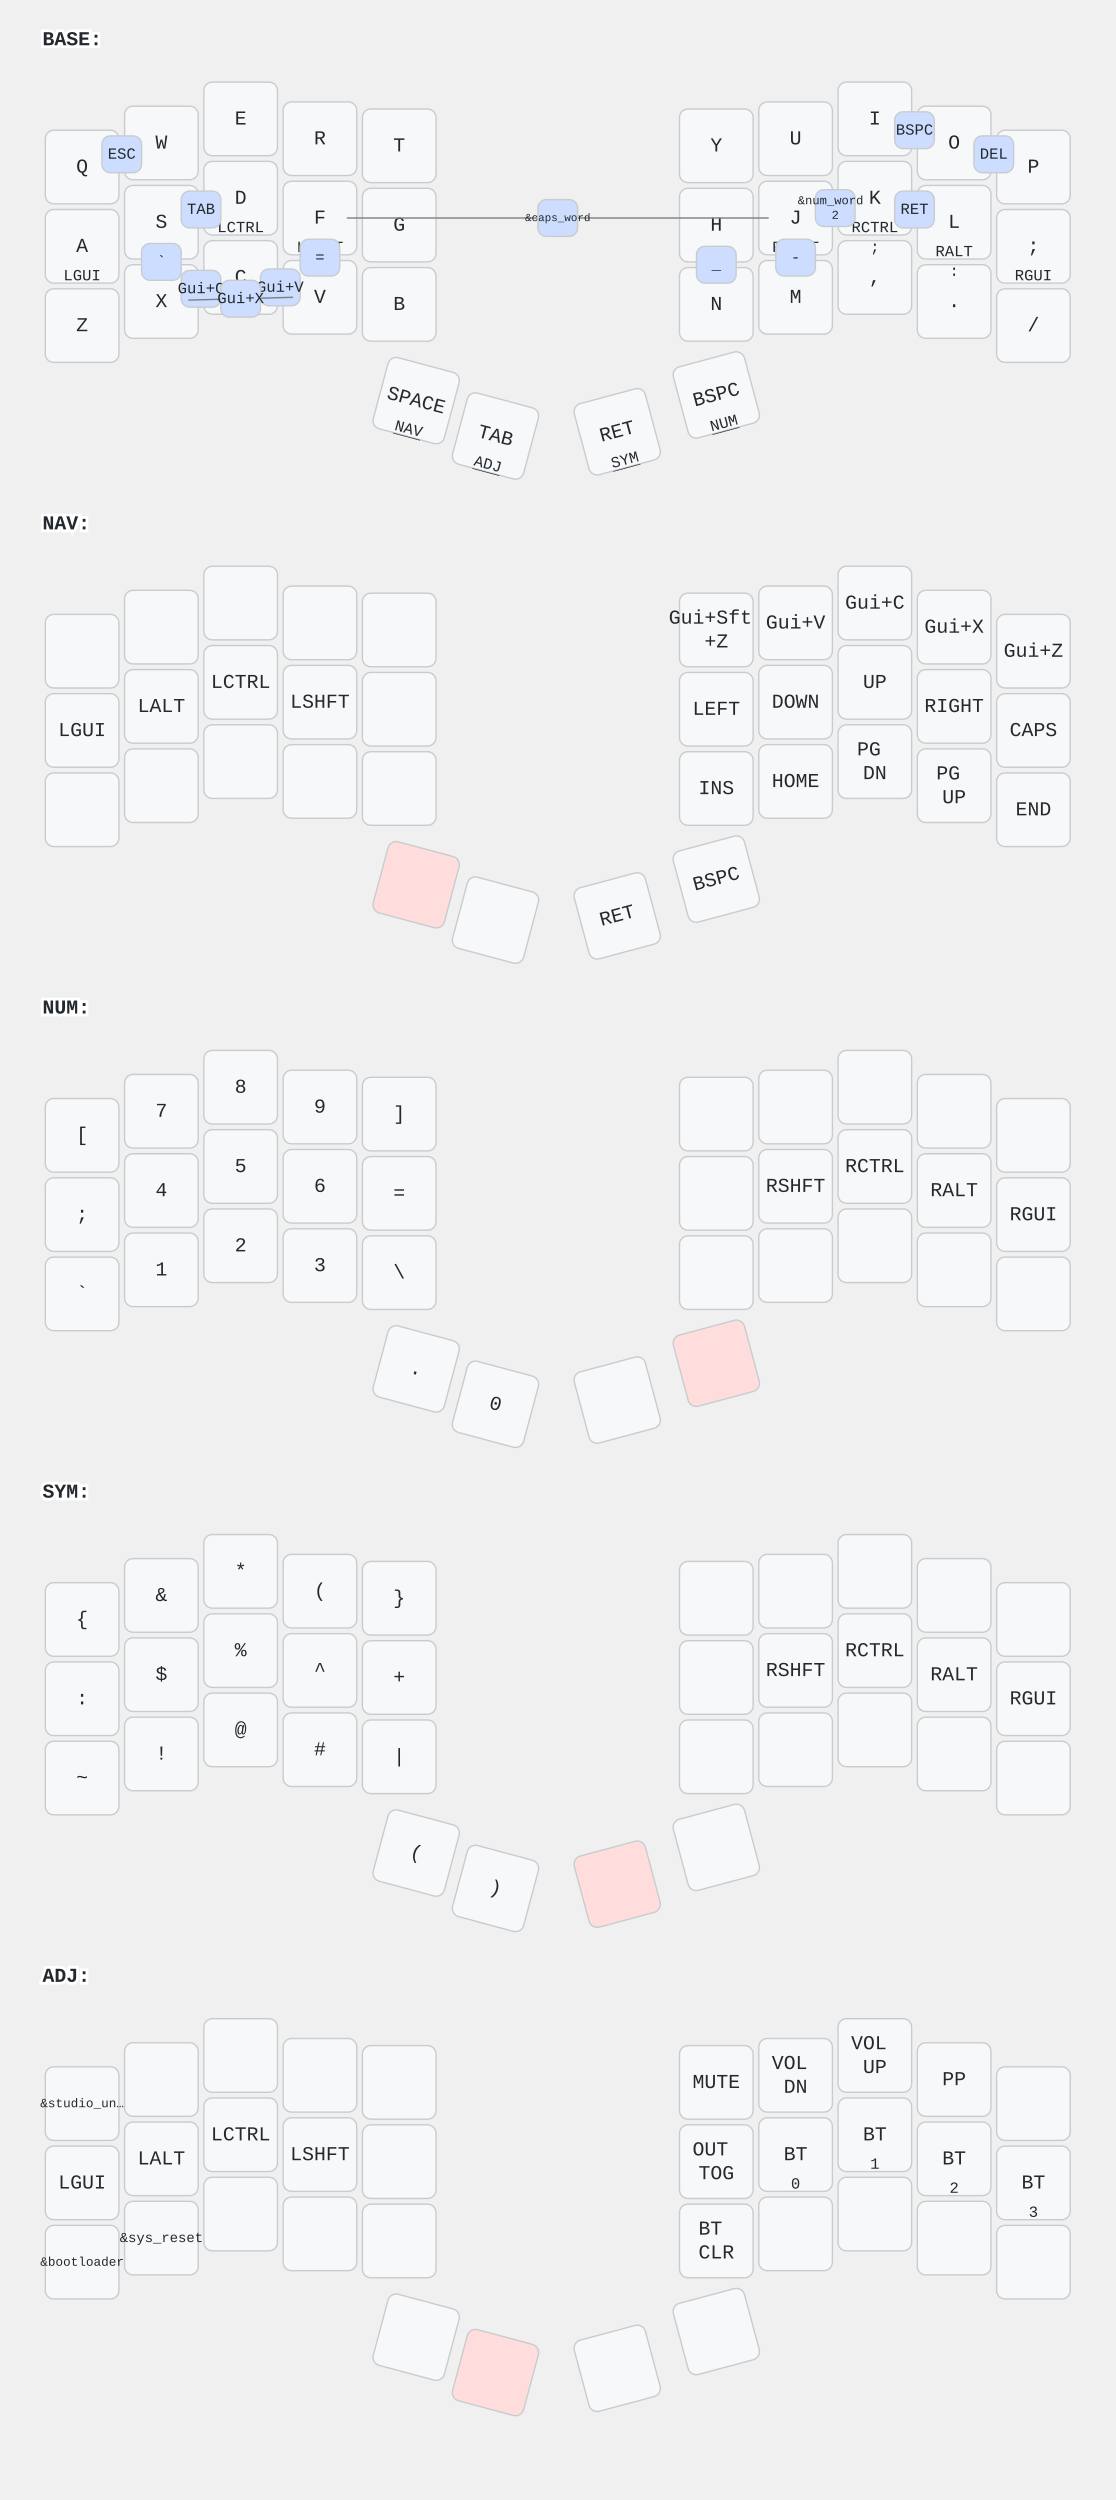
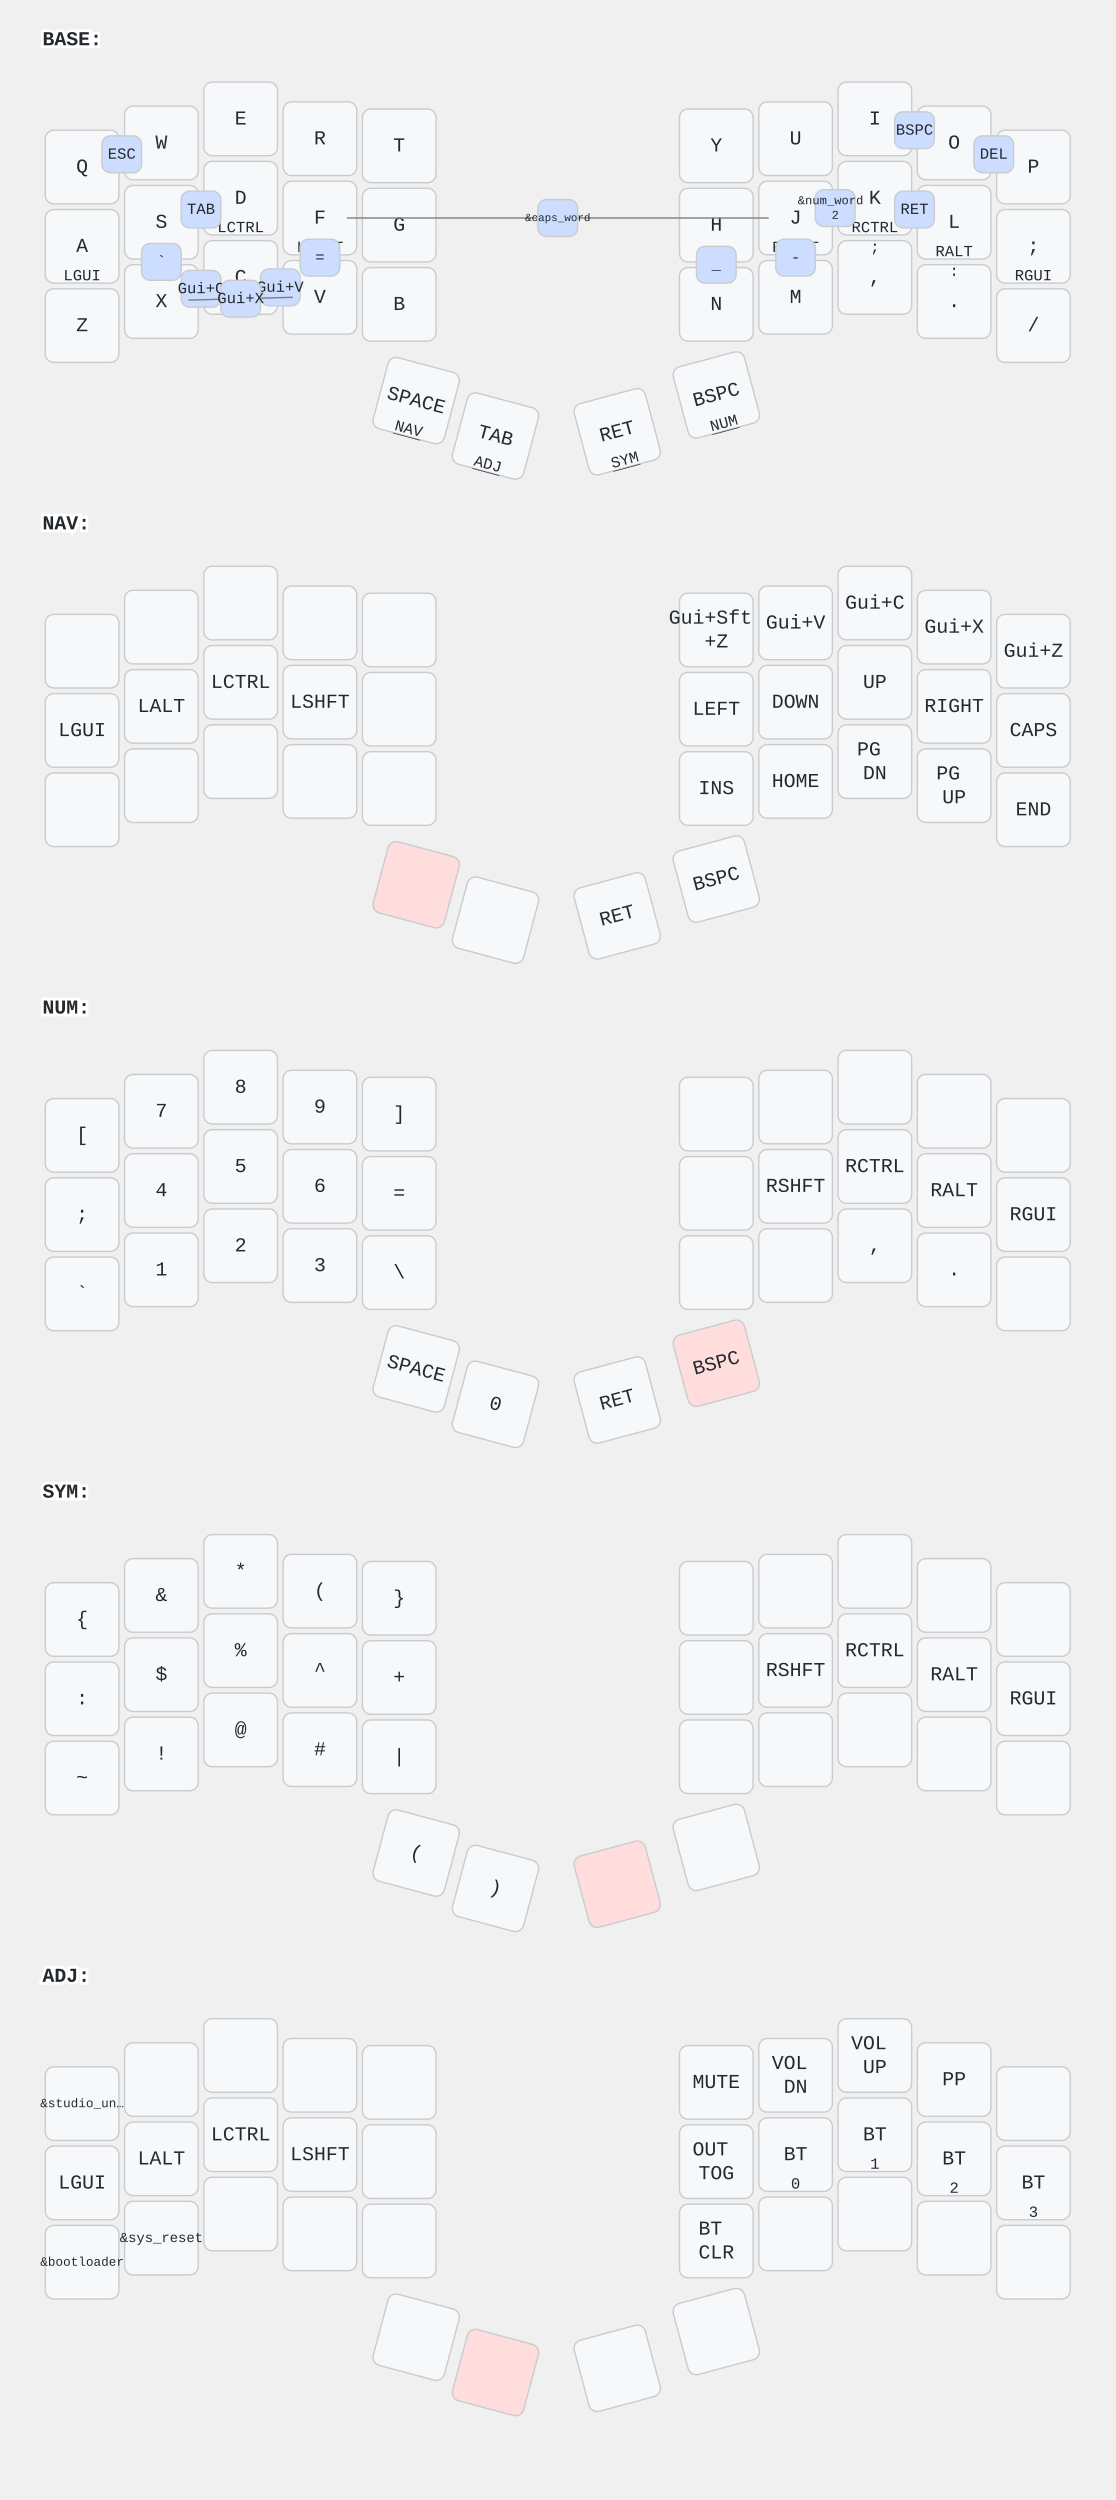
<svg xmlns="http://www.w3.org/2000/svg" width="788" height="1766" viewBox="0 0 788 1766" class="keymap">
  <style>/* inherit to force styles through use tags */
svg path {
    fill: inherit;
}

/* font and background color specifications */
svg.keymap {
    font-family: SFMono-Regular,Consolas,Liberation Mono,Menlo,monospace;
    font-size: 14px;
    font-kerning: normal;
    text-rendering: optimizeLegibility;
    fill: #24292e;
}

/* default key styling */
rect.key {
    fill: #f6f8fa;
}

rect.key, rect.combo {
    stroke: #c9cccf;
    stroke-width: 1;
}

/* default key side styling, only used is draw_key_sides is set */
rect.side {
    filter: brightness(90%);
}

/* color accent for combo boxes */
rect.combo, rect.combo-separate {
    fill: #cdf;
}

/* color accent for held keys */
rect.held, rect.combo.held {
    fill: #fdd;
}

/* color accent for ghost (optional) keys */
rect.ghost, rect.combo.ghost {
    stroke-dasharray: 4, 4;
    stroke-width: 2;
}

text {
    text-anchor: middle;
    dominant-baseline: middle;
}

/* styling for layer labels */
text.label {
    font-weight: bold;
    text-anchor: start;
    stroke: white;
    stroke-width: 4;
    paint-order: stroke;
}

/* styling for optional footer */
text.footer {
    text-anchor: end;
    dominant-baseline: auto;
    stroke: white;
    stroke-width: 4;
    paint-order: stroke;
}

/* styling for combo tap, and key non-tap label text */
text.combo, text.hold, text.shifted, text.left, text.right, text.tl, text.tr, text.bl, text.br {
    font-size: 11px;
}

text.hold, text.bl, text.br {
    text-anchor: middle;
    dominant-baseline: auto;
}

text.shifted, text.tl, text.tr {
    text-anchor: middle;
    dominant-baseline: hanging;
}

text.left, text.tl, text.bl {
    text-anchor: start;
}

text.right, text.tr, text.br {
    text-anchor: end;
}

text.layer-activator {
    text-decoration: underline;
}

/* styling for hold/shifted label text in combo box */
text.combo.hold, text.combo.shifted, text.combo.left, text.combo.right {
    font-size: 8px;
}

/* lighter symbol for transparent keys */
text.trans {
    fill: #7b7e81;
}

/* styling for combo dendrons */
path.combo {
    stroke-width: 1;
    stroke: gray;
    fill: none;
}

/* Start Tabler Icons Cleanup */
/* cannot use height/width with glyphs */
.icon-tabler &gt; path {
    fill: inherit;
    stroke: inherit;
    stroke-width: 2;
}
/* hide tabler's default box */
.icon-tabler &gt; path[stroke="none"][fill="none"] {
    visibility: hidden;
}
/* End Tabler Icons Cleanup */
</style>
  <g transform="translate(30, 0)" class="layer-BASE">
    <text x="0" y="28" class="label" id="BASE">BASE:</text>
    <g transform="translate(0, 56)">
      <g transform="translate(28, 62)" class="key keypos-0">
        <rect rx="6" ry="6" x="-26" y="-26" width="52" height="52" class="key" />
        <text x="0" y="0" class="key tap">Q</text>
      </g>
      <g transform="translate(84, 45)" class="key keypos-1">
        <rect rx="6" ry="6" x="-26" y="-26" width="52" height="52" class="key" />
        <text x="0" y="0" class="key tap">W</text>
      </g>
      <g transform="translate(140, 28)" class="key keypos-2">
        <rect rx="6" ry="6" x="-26" y="-26" width="52" height="52" class="key" />
        <text x="0" y="0" class="key tap">E</text>
      </g>
      <g transform="translate(196, 42)" class="key keypos-3">
        <rect rx="6" ry="6" x="-26" y="-26" width="52" height="52" class="key" />
        <text x="0" y="0" class="key tap">R</text>
      </g>
      <g transform="translate(252, 47)" class="key keypos-4">
        <rect rx="6" ry="6" x="-26" y="-26" width="52" height="52" class="key" />
        <text x="0" y="0" class="key tap">T</text>
      </g>
      <g transform="translate(476, 47)" class="key keypos-5">
        <rect rx="6" ry="6" x="-26" y="-26" width="52" height="52" class="key" />
        <text x="0" y="0" class="key tap">Y</text>
      </g>
      <g transform="translate(532, 42)" class="key keypos-6">
        <rect rx="6" ry="6" x="-26" y="-26" width="52" height="52" class="key" />
        <text x="0" y="0" class="key tap">U</text>
      </g>
      <g transform="translate(588, 28)" class="key keypos-7">
        <rect rx="6" ry="6" x="-26" y="-26" width="52" height="52" class="key" />
        <text x="0" y="0" class="key tap">I</text>
      </g>
      <g transform="translate(644, 45)" class="key keypos-8">
        <rect rx="6" ry="6" x="-26" y="-26" width="52" height="52" class="key" />
        <text x="0" y="0" class="key tap">O</text>
      </g>
      <g transform="translate(700, 62)" class="key keypos-9">
        <rect rx="6" ry="6" x="-26" y="-26" width="52" height="52" class="key" />
        <text x="0" y="0" class="key tap">P</text>
      </g>
      <g transform="translate(28, 118)" class="key keypos-10">
        <rect rx="6" ry="6" x="-26" y="-26" width="52" height="52" class="key" />
        <text x="0" y="0" class="key tap">A</text>
        <text x="0" y="24" class="key hold">LGUI</text>
      </g>
      <g transform="translate(84, 101)" class="key keypos-11">
        <rect rx="6" ry="6" x="-26" y="-26" width="52" height="52" class="key" />
        <text x="0" y="0" class="key tap">S</text>
        <text x="0" y="24" class="key hold">LALT</text>
      </g>
      <g transform="translate(140, 84)" class="key keypos-12">
        <rect rx="6" ry="6" x="-26" y="-26" width="52" height="52" class="key" />
        <text x="0" y="0" class="key tap">D</text>
        <text x="0" y="24" class="key hold">LCTRL</text>
      </g>
      <g transform="translate(196, 98)" class="key keypos-13">
        <rect rx="6" ry="6" x="-26" y="-26" width="52" height="52" class="key" />
        <text x="0" y="0" class="key tap">F</text>
        <text x="0" y="24" class="key hold">LSHFT</text>
      </g>
      <g transform="translate(252, 103)" class="key keypos-14">
        <rect rx="6" ry="6" x="-26" y="-26" width="52" height="52" class="key" />
        <text x="0" y="0" class="key tap">G</text>
      </g>
      <g transform="translate(476, 103)" class="key keypos-15">
        <rect rx="6" ry="6" x="-26" y="-26" width="52" height="52" class="key" />
        <text x="0" y="0" class="key tap">H</text>
      </g>
      <g transform="translate(532, 98)" class="key keypos-16">
        <rect rx="6" ry="6" x="-26" y="-26" width="52" height="52" class="key" />
        <text x="0" y="0" class="key tap">J</text>
        <text x="0" y="24" class="key hold">RSHFT</text>
      </g>
      <g transform="translate(588, 84)" class="key keypos-17">
        <rect rx="6" ry="6" x="-26" y="-26" width="52" height="52" class="key" />
        <text x="0" y="0" class="key tap">K</text>
        <text x="0" y="24" class="key hold">RCTRL</text>
      </g>
      <g transform="translate(644, 101)" class="key keypos-18">
        <rect rx="6" ry="6" x="-26" y="-26" width="52" height="52" class="key" />
        <text x="0" y="0" class="key tap">L</text>
        <text x="0" y="24" class="key hold">RALT</text>
      </g>
      <g transform="translate(700, 118)" class="key keypos-19">
        <rect rx="6" ry="6" x="-26" y="-26" width="52" height="52" class="key" />
        <text x="0" y="0" class="key tap">;</text>
        <text x="0" y="24" class="key hold">RGUI</text>
      </g>
      <g transform="translate(28, 174)" class="key keypos-20">
        <rect rx="6" ry="6" x="-26" y="-26" width="52" height="52" class="key" />
        <text x="0" y="0" class="key tap">Z</text>
      </g>
      <g transform="translate(84, 157)" class="key keypos-21">
        <rect rx="6" ry="6" x="-26" y="-26" width="52" height="52" class="key" />
        <text x="0" y="0" class="key tap">X</text>
      </g>
      <g transform="translate(140, 140)" class="key keypos-22">
        <rect rx="6" ry="6" x="-26" y="-26" width="52" height="52" class="key" />
        <text x="0" y="0" class="key tap">C</text>
      </g>
      <g transform="translate(196, 154)" class="key keypos-23">
        <rect rx="6" ry="6" x="-26" y="-26" width="52" height="52" class="key" />
        <text x="0" y="0" class="key tap">V</text>
      </g>
      <g transform="translate(252, 159)" class="key keypos-24">
        <rect rx="6" ry="6" x="-26" y="-26" width="52" height="52" class="key" />
        <text x="0" y="0" class="key tap">B</text>
      </g>
      <g transform="translate(476, 159)" class="key keypos-25">
        <rect rx="6" ry="6" x="-26" y="-26" width="52" height="52" class="key" />
        <text x="0" y="0" class="key tap">N</text>
      </g>
      <g transform="translate(532, 154)" class="key keypos-26">
        <rect rx="6" ry="6" x="-26" y="-26" width="52" height="52" class="key" />
        <text x="0" y="0" class="key tap">M</text>
      </g>
      <g transform="translate(588, 140)" class="key keypos-27">
        <rect rx="6" ry="6" x="-26" y="-26" width="52" height="52" class="key" />
        <text x="0" y="0" class="key tap">,</text>
        <text x="0" y="-24" class="key shifted">;</text>
      </g>
      <g transform="translate(644, 157)" class="key keypos-28">
        <rect rx="6" ry="6" x="-26" y="-26" width="52" height="52" class="key" />
        <text x="0" y="0" class="key tap">.</text>
        <text x="0" y="-24" class="key shifted">:</text>
      </g>
      <g transform="translate(700, 174)" class="key keypos-29">
        <rect rx="6" ry="6" x="-26" y="-26" width="52" height="52" class="key" />
        <text x="0" y="0" class="key tap">/</text>
      </g>
      <g transform="translate(264, 227) rotate(15.0)" class="key keypos-30">
        <rect rx="6" ry="6" x="-26" y="-26" width="52" height="52" class="key" />
        <text x="0" y="0" class="key tap">SPACE</text>
        <a href="#NAV">
          <text x="0" y="24" class="key hold layer-activator">NAV</text>
        </a>
      </g>
      <g transform="translate(320, 252) rotate(15.0)" class="key keypos-31">
        <rect rx="6" ry="6" x="-26" y="-26" width="52" height="52" class="key" />
        <text x="0" y="0" class="key tap">TAB</text>
        <a href="#ADJ">
          <text x="0" y="24" class="key hold layer-activator">ADJ</text>
        </a>
      </g>
      <g transform="translate(406, 249) rotate(-15.0)" class="key keypos-32">
        <rect rx="6" ry="6" x="-26" y="-26" width="52" height="52" class="key" />
        <text x="0" y="0" class="key tap">RET</text>
        <a href="#SYM">
          <text x="0" y="24" class="key hold layer-activator">SYM</text>
        </a>
      </g>
      <g transform="translate(476, 223) rotate(-15.0)" class="key keypos-33">
        <rect rx="6" ry="6" x="-26" y="-26" width="52" height="52" class="key" />
        <text x="0" y="0" class="key tap">BSPC</text>
        <a href="#NUM">
          <text x="0" y="24" class="key hold layer-activator">NUM</text>
        </a>
      </g>
      <g class="combo combopos-0">
        <rect rx="6" ry="6" x="42" y="40" width="28" height="26" class="combo" />
        <text x="56" y="53" class="combo tap">ESC</text>
      </g>
      <g class="combo combopos-1">
        <path d="M364,98 l-149,0" class="combo" />
        <path d="M364,98 l149,0" class="combo" />
        <rect rx="6" ry="6" x="350" y="85" width="28" height="26" class="combo" />
        <text x="364" y="98" class="combo tap">
          <tspan style="font-size: 70%">&amp;caps_word</tspan>
        </text>
      </g>
      <g class="combo combopos-2">
        <rect rx="6" ry="6" x="602" y="23" width="28" height="26" class="combo" />
        <text x="616" y="36" class="combo tap">BSPC</text>
      </g>
      <g class="combo combopos-3">
        <rect rx="6" ry="6" x="658" y="40" width="28" height="26" class="combo" />
        <text x="672" y="53" class="combo tap">DEL</text>
      </g>
      <g class="combo combopos-4">
        <rect rx="6" ry="6" x="98" y="79" width="28" height="26" class="combo" />
        <text x="112" y="92" class="combo tap">TAB</text>
      </g>
      <g class="combo combopos-5">
        <rect rx="6" ry="6" x="602" y="79" width="28" height="26" class="combo" />
        <text x="616" y="92" class="combo tap">RET</text>
      </g>
      <g class="combo combopos-6">
        <rect rx="6" ry="6" x="546" y="78" width="28" height="26" class="combo" />
        <text x="560" y="91" class="combo tap">
          <tspan x="560" dy="-0.6em" style="font-size: 78%">&amp;num_word</tspan>
          <tspan x="560" dy="1.2em" style="font-size: 78%">2</tspan>
        </text>
      </g>
      <g class="combo combopos-7">
        <rect rx="6" ry="6" x="98" y="135" width="28" height="26" class="combo" />
        <text x="112" y="148" class="combo tap">Gui+C</text>
      </g>
      <g class="combo combopos-8">
        <rect rx="6" ry="6" x="154" y="134" width="28" height="26" class="combo" />
        <text x="168" y="147" class="combo tap">Gui+V</text>
      </g>
      <g class="combo combopos-9">
        <path d="M140,155 l-37,1" class="combo" />
        <path d="M140,155 l37,-1" class="combo" />
        <rect rx="6" ry="6" x="126" y="142" width="28" height="26" class="combo" />
        <text x="140" y="155" class="combo tap">Gui+X</text>
      </g>
      <g class="combo combopos-10">
        <rect rx="6" ry="6" x="518" y="113" width="28" height="26" class="combo" />
        <text x="532" y="126" class="combo tap">-</text>
      </g>
      <g class="combo combopos-11">
        <rect rx="6" ry="6" x="462" y="118" width="28" height="26" class="combo" />
        <text x="476" y="131" class="combo tap">_</text>
      </g>
      <g class="combo combopos-12">
        <rect rx="6" ry="6" x="182" y="113" width="28" height="26" class="combo" />
        <text x="196" y="126" class="combo tap">=</text>
      </g>
      <g class="combo combopos-13">
        <rect rx="6" ry="6" x="70" y="116" width="28" height="26" class="combo" />
        <text x="84" y="129" class="combo tap">`</text>
      </g>
    </g>
  </g>
  <g transform="translate(30, 342)" class="layer-NAV">
    <text x="0" y="28" class="label" id="NAV">NAV:</text>
    <g transform="translate(0, 56)">
      <g transform="translate(28, 62)" class="key keypos-0">
        <rect rx="6" ry="6" x="-26" y="-26" width="52" height="52" class="key" />
      </g>
      <g transform="translate(84, 45)" class="key keypos-1">
        <rect rx="6" ry="6" x="-26" y="-26" width="52" height="52" class="key" />
      </g>
      <g transform="translate(140, 28)" class="key keypos-2">
        <rect rx="6" ry="6" x="-26" y="-26" width="52" height="52" class="key" />
      </g>
      <g transform="translate(196, 42)" class="key keypos-3">
        <rect rx="6" ry="6" x="-26" y="-26" width="52" height="52" class="key" />
      </g>
      <g transform="translate(252, 47)" class="key keypos-4">
        <rect rx="6" ry="6" x="-26" y="-26" width="52" height="52" class="key" />
      </g>
      <g transform="translate(476, 47)" class="key keypos-5">
        <rect rx="6" ry="6" x="-26" y="-26" width="52" height="52" class="key" />
        <text x="0" y="0" class="key tap">
          <tspan x="0" dy="-0.6em">Gui+Sft</tspan>
          <tspan x="0" dy="1.2em">+Z</tspan>
        </text>
      </g>
      <g transform="translate(532, 42)" class="key keypos-6">
        <rect rx="6" ry="6" x="-26" y="-26" width="52" height="52" class="key" />
        <text x="0" y="0" class="key tap">Gui+V</text>
      </g>
      <g transform="translate(588, 28)" class="key keypos-7">
        <rect rx="6" ry="6" x="-26" y="-26" width="52" height="52" class="key" />
        <text x="0" y="0" class="key tap">Gui+C</text>
      </g>
      <g transform="translate(644, 45)" class="key keypos-8">
        <rect rx="6" ry="6" x="-26" y="-26" width="52" height="52" class="key" />
        <text x="0" y="0" class="key tap">Gui+X</text>
      </g>
      <g transform="translate(700, 62)" class="key keypos-9">
        <rect rx="6" ry="6" x="-26" y="-26" width="52" height="52" class="key" />
        <text x="0" y="0" class="key tap">Gui+Z</text>
      </g>
      <g transform="translate(28, 118)" class="key keypos-10">
        <rect rx="6" ry="6" x="-26" y="-26" width="52" height="52" class="key" />
        <text x="0" y="0" class="key tap">LGUI</text>
      </g>
      <g transform="translate(84, 101)" class="key keypos-11">
        <rect rx="6" ry="6" x="-26" y="-26" width="52" height="52" class="key" />
        <text x="0" y="0" class="key tap">LALT</text>
      </g>
      <g transform="translate(140, 84)" class="key keypos-12">
        <rect rx="6" ry="6" x="-26" y="-26" width="52" height="52" class="key" />
        <text x="0" y="0" class="key tap">LCTRL</text>
      </g>
      <g transform="translate(196, 98)" class="key keypos-13">
        <rect rx="6" ry="6" x="-26" y="-26" width="52" height="52" class="key" />
        <text x="0" y="0" class="key tap">LSHFT</text>
      </g>
      <g transform="translate(252, 103)" class="key keypos-14">
        <rect rx="6" ry="6" x="-26" y="-26" width="52" height="52" class="key" />
      </g>
      <g transform="translate(476, 103)" class="key keypos-15">
        <rect rx="6" ry="6" x="-26" y="-26" width="52" height="52" class="key" />
        <text x="0" y="0" class="key tap">LEFT</text>
      </g>
      <g transform="translate(532, 98)" class="key keypos-16">
        <rect rx="6" ry="6" x="-26" y="-26" width="52" height="52" class="key" />
        <text x="0" y="0" class="key tap">DOWN</text>
      </g>
      <g transform="translate(588, 84)" class="key keypos-17">
        <rect rx="6" ry="6" x="-26" y="-26" width="52" height="52" class="key" />
        <text x="0" y="0" class="key tap">UP</text>
      </g>
      <g transform="translate(644, 101)" class="key keypos-18">
        <rect rx="6" ry="6" x="-26" y="-26" width="52" height="52" class="key" />
        <text x="0" y="0" class="key tap">RIGHT</text>
      </g>
      <g transform="translate(700, 118)" class="key keypos-19">
        <rect rx="6" ry="6" x="-26" y="-26" width="52" height="52" class="key" />
        <text x="0" y="0" class="key tap">CAPS</text>
      </g>
      <g transform="translate(28, 174)" class="key keypos-20">
        <rect rx="6" ry="6" x="-26" y="-26" width="52" height="52" class="key" />
      </g>
      <g transform="translate(84, 157)" class="key keypos-21">
        <rect rx="6" ry="6" x="-26" y="-26" width="52" height="52" class="key" />
      </g>
      <g transform="translate(140, 140)" class="key keypos-22">
        <rect rx="6" ry="6" x="-26" y="-26" width="52" height="52" class="key" />
      </g>
      <g transform="translate(196, 154)" class="key keypos-23">
        <rect rx="6" ry="6" x="-26" y="-26" width="52" height="52" class="key" />
      </g>
      <g transform="translate(252, 159)" class="key keypos-24">
        <rect rx="6" ry="6" x="-26" y="-26" width="52" height="52" class="key" />
      </g>
      <g transform="translate(476, 159)" class="key keypos-25">
        <rect rx="6" ry="6" x="-26" y="-26" width="52" height="52" class="key" />
        <text x="0" y="0" class="key tap">INS</text>
      </g>
      <g transform="translate(532, 154)" class="key keypos-26">
        <rect rx="6" ry="6" x="-26" y="-26" width="52" height="52" class="key" />
        <text x="0" y="0" class="key tap">HOME</text>
      </g>
      <g transform="translate(588, 140)" class="key keypos-27">
        <rect rx="6" ry="6" x="-26" y="-26" width="52" height="52" class="key" />
        <text x="0" y="0" class="key tap">
          <tspan x="0" dy="-0.6em">PG</tspan>
          <tspan x="0" dy="1.2em">DN</tspan>
        </text>
      </g>
      <g transform="translate(644, 157)" class="key keypos-28">
        <rect rx="6" ry="6" x="-26" y="-26" width="52" height="52" class="key" />
        <text x="0" y="0" class="key tap">
          <tspan x="0" dy="-0.6em">PG</tspan>
          <tspan x="0" dy="1.2em">UP</tspan>
        </text>
      </g>
      <g transform="translate(700, 174)" class="key keypos-29">
        <rect rx="6" ry="6" x="-26" y="-26" width="52" height="52" class="key" />
        <text x="0" y="0" class="key tap">END</text>
      </g>
      <g transform="translate(264, 227) rotate(15.0)" class="key held keypos-30">
        <rect rx="6" ry="6" x="-26" y="-26" width="52" height="52" class="key held" />
      </g>
      <g transform="translate(320, 252) rotate(15.0)" class="key keypos-31">
        <rect rx="6" ry="6" x="-26" y="-26" width="52" height="52" class="key" />
      </g>
      <g transform="translate(406, 249) rotate(-15.0)" class="key keypos-32">
        <rect rx="6" ry="6" x="-26" y="-26" width="52" height="52" class="key" />
        <text x="0" y="0" class="key tap">RET</text>
      </g>
      <g transform="translate(476, 223) rotate(-15.0)" class="key keypos-33">
        <rect rx="6" ry="6" x="-26" y="-26" width="52" height="52" class="key" />
        <text x="0" y="0" class="key tap">BSPC</text>
      </g>
    </g>
  </g>
  <g transform="translate(30, 684)" class="layer-NUM">
    <text x="0" y="28" class="label" id="NUM">NUM:</text>
    <g transform="translate(0, 56)">
      <g transform="translate(28, 62)" class="key keypos-0">
        <rect rx="6" ry="6" x="-26" y="-26" width="52" height="52" class="key" />
        <text x="0" y="0" class="key tap">[</text>
      </g>
      <g transform="translate(84, 45)" class="key keypos-1">
        <rect rx="6" ry="6" x="-26" y="-26" width="52" height="52" class="key" />
        <text x="0" y="0" class="key tap">7</text>
      </g>
      <g transform="translate(140, 28)" class="key keypos-2">
        <rect rx="6" ry="6" x="-26" y="-26" width="52" height="52" class="key" />
        <text x="0" y="0" class="key tap">8</text>
      </g>
      <g transform="translate(196, 42)" class="key keypos-3">
        <rect rx="6" ry="6" x="-26" y="-26" width="52" height="52" class="key" />
        <text x="0" y="0" class="key tap">9</text>
      </g>
      <g transform="translate(252, 47)" class="key keypos-4">
        <rect rx="6" ry="6" x="-26" y="-26" width="52" height="52" class="key" />
        <text x="0" y="0" class="key tap">]</text>
      </g>
      <g transform="translate(476, 47)" class="key keypos-5">
        <rect rx="6" ry="6" x="-26" y="-26" width="52" height="52" class="key" />
      </g>
      <g transform="translate(532, 42)" class="key keypos-6">
        <rect rx="6" ry="6" x="-26" y="-26" width="52" height="52" class="key" />
      </g>
      <g transform="translate(588, 28)" class="key keypos-7">
        <rect rx="6" ry="6" x="-26" y="-26" width="52" height="52" class="key" />
      </g>
      <g transform="translate(644, 45)" class="key keypos-8">
        <rect rx="6" ry="6" x="-26" y="-26" width="52" height="52" class="key" />
      </g>
      <g transform="translate(700, 62)" class="key keypos-9">
        <rect rx="6" ry="6" x="-26" y="-26" width="52" height="52" class="key" />
      </g>
      <g transform="translate(28, 118)" class="key keypos-10">
        <rect rx="6" ry="6" x="-26" y="-26" width="52" height="52" class="key" />
        <text x="0" y="0" class="key tap">;</text>
      </g>
      <g transform="translate(84, 101)" class="key keypos-11">
        <rect rx="6" ry="6" x="-26" y="-26" width="52" height="52" class="key" />
        <text x="0" y="0" class="key tap">4</text>
      </g>
      <g transform="translate(140, 84)" class="key keypos-12">
        <rect rx="6" ry="6" x="-26" y="-26" width="52" height="52" class="key" />
        <text x="0" y="0" class="key tap">5</text>
      </g>
      <g transform="translate(196, 98)" class="key keypos-13">
        <rect rx="6" ry="6" x="-26" y="-26" width="52" height="52" class="key" />
        <text x="0" y="0" class="key tap">6</text>
      </g>
      <g transform="translate(252, 103)" class="key keypos-14">
        <rect rx="6" ry="6" x="-26" y="-26" width="52" height="52" class="key" />
        <text x="0" y="0" class="key tap">=</text>
      </g>
      <g transform="translate(476, 103)" class="key keypos-15">
        <rect rx="6" ry="6" x="-26" y="-26" width="52" height="52" class="key" />
      </g>
      <g transform="translate(532, 98)" class="key keypos-16">
        <rect rx="6" ry="6" x="-26" y="-26" width="52" height="52" class="key" />
        <text x="0" y="0" class="key tap">RSHFT</text>
      </g>
      <g transform="translate(588, 84)" class="key keypos-17">
        <rect rx="6" ry="6" x="-26" y="-26" width="52" height="52" class="key" />
        <text x="0" y="0" class="key tap">RCTRL</text>
      </g>
      <g transform="translate(644, 101)" class="key keypos-18">
        <rect rx="6" ry="6" x="-26" y="-26" width="52" height="52" class="key" />
        <text x="0" y="0" class="key tap">RALT</text>
      </g>
      <g transform="translate(700, 118)" class="key keypos-19">
        <rect rx="6" ry="6" x="-26" y="-26" width="52" height="52" class="key" />
        <text x="0" y="0" class="key tap">RGUI</text>
      </g>
      <g transform="translate(28, 174)" class="key keypos-20">
        <rect rx="6" ry="6" x="-26" y="-26" width="52" height="52" class="key" />
        <text x="0" y="0" class="key tap">`</text>
      </g>
      <g transform="translate(84, 157)" class="key keypos-21">
        <rect rx="6" ry="6" x="-26" y="-26" width="52" height="52" class="key" />
        <text x="0" y="0" class="key tap">1</text>
      </g>
      <g transform="translate(140, 140)" class="key keypos-22">
        <rect rx="6" ry="6" x="-26" y="-26" width="52" height="52" class="key" />
        <text x="0" y="0" class="key tap">2</text>
      </g>
      <g transform="translate(196, 154)" class="key keypos-23">
        <rect rx="6" ry="6" x="-26" y="-26" width="52" height="52" class="key" />
        <text x="0" y="0" class="key tap">3</text>
      </g>
      <g transform="translate(252, 159)" class="key keypos-24">
        <rect rx="6" ry="6" x="-26" y="-26" width="52" height="52" class="key" />
        <text x="0" y="0" class="key tap">\</text>
      </g>
      <g transform="translate(476, 159)" class="key keypos-25">
        <rect rx="6" ry="6" x="-26" y="-26" width="52" height="52" class="key" />
      </g>
      <g transform="translate(532, 154)" class="key keypos-26">
        <rect rx="6" ry="6" x="-26" y="-26" width="52" height="52" class="key" />
      </g>
      <g transform="translate(588, 140)" class="key keypos-27">
        <rect rx="6" ry="6" x="-26" y="-26" width="52" height="52" class="key" />
+         <text x="0" y="0" class="key tap">,</text>
      </g>
      <g transform="translate(644, 157)" class="key keypos-28">
        <rect rx="6" ry="6" x="-26" y="-26" width="52" height="52" class="key" />
+         <text x="0" y="0" class="key tap">.</text>
      </g>
      <g transform="translate(700, 174)" class="key keypos-29">
        <rect rx="6" ry="6" x="-26" y="-26" width="52" height="52" class="key" />
      </g>
      <g transform="translate(264, 227) rotate(15.0)" class="key keypos-30">
        <rect rx="6" ry="6" x="-26" y="-26" width="52" height="52" class="key" />
-         <text x="0" y="0" class="key tap">.</text>
+         <text x="0" y="0" class="key tap">SPACE</text>
      </g>
      <g transform="translate(320, 252) rotate(15.0)" class="key keypos-31">
        <rect rx="6" ry="6" x="-26" y="-26" width="52" height="52" class="key" />
        <text x="0" y="0" class="key tap">0</text>
      </g>
      <g transform="translate(406, 249) rotate(-15.0)" class="key keypos-32">
        <rect rx="6" ry="6" x="-26" y="-26" width="52" height="52" class="key" />
+         <text x="0" y="0" class="key tap">RET</text>
      </g>
      <g transform="translate(476, 223) rotate(-15.0)" class="key held keypos-33">
        <rect rx="6" ry="6" x="-26" y="-26" width="52" height="52" class="key held" />
+         <text x="0" y="0" class="key held tap">BSPC</text>
      </g>
    </g>
  </g>
  <g transform="translate(30, 1026)" class="layer-SYM">
    <text x="0" y="28" class="label" id="SYM">SYM:</text>
    <g transform="translate(0, 56)">
      <g transform="translate(28, 62)" class="key keypos-0">
        <rect rx="6" ry="6" x="-26" y="-26" width="52" height="52" class="key" />
        <text x="0" y="0" class="key tap">{</text>
      </g>
      <g transform="translate(84, 45)" class="key keypos-1">
        <rect rx="6" ry="6" x="-26" y="-26" width="52" height="52" class="key" />
        <text x="0" y="0" class="key tap">&amp;</text>
      </g>
      <g transform="translate(140, 28)" class="key keypos-2">
        <rect rx="6" ry="6" x="-26" y="-26" width="52" height="52" class="key" />
        <text x="0" y="0" class="key tap">*</text>
      </g>
      <g transform="translate(196, 42)" class="key keypos-3">
        <rect rx="6" ry="6" x="-26" y="-26" width="52" height="52" class="key" />
        <text x="0" y="0" class="key tap">(</text>
      </g>
      <g transform="translate(252, 47)" class="key keypos-4">
        <rect rx="6" ry="6" x="-26" y="-26" width="52" height="52" class="key" />
        <text x="0" y="0" class="key tap">}</text>
      </g>
      <g transform="translate(476, 47)" class="key keypos-5">
        <rect rx="6" ry="6" x="-26" y="-26" width="52" height="52" class="key" />
      </g>
      <g transform="translate(532, 42)" class="key keypos-6">
        <rect rx="6" ry="6" x="-26" y="-26" width="52" height="52" class="key" />
      </g>
      <g transform="translate(588, 28)" class="key keypos-7">
        <rect rx="6" ry="6" x="-26" y="-26" width="52" height="52" class="key" />
      </g>
      <g transform="translate(644, 45)" class="key keypos-8">
        <rect rx="6" ry="6" x="-26" y="-26" width="52" height="52" class="key" />
      </g>
      <g transform="translate(700, 62)" class="key keypos-9">
        <rect rx="6" ry="6" x="-26" y="-26" width="52" height="52" class="key" />
      </g>
      <g transform="translate(28, 118)" class="key keypos-10">
        <rect rx="6" ry="6" x="-26" y="-26" width="52" height="52" class="key" />
        <text x="0" y="0" class="key tap">:</text>
      </g>
      <g transform="translate(84, 101)" class="key keypos-11">
        <rect rx="6" ry="6" x="-26" y="-26" width="52" height="52" class="key" />
        <text x="0" y="0" class="key tap">$</text>
      </g>
      <g transform="translate(140, 84)" class="key keypos-12">
        <rect rx="6" ry="6" x="-26" y="-26" width="52" height="52" class="key" />
        <text x="0" y="0" class="key tap">%</text>
      </g>
      <g transform="translate(196, 98)" class="key keypos-13">
        <rect rx="6" ry="6" x="-26" y="-26" width="52" height="52" class="key" />
        <text x="0" y="0" class="key tap">^</text>
      </g>
      <g transform="translate(252, 103)" class="key keypos-14">
        <rect rx="6" ry="6" x="-26" y="-26" width="52" height="52" class="key" />
        <text x="0" y="0" class="key tap">+</text>
      </g>
      <g transform="translate(476, 103)" class="key keypos-15">
        <rect rx="6" ry="6" x="-26" y="-26" width="52" height="52" class="key" />
      </g>
      <g transform="translate(532, 98)" class="key keypos-16">
        <rect rx="6" ry="6" x="-26" y="-26" width="52" height="52" class="key" />
        <text x="0" y="0" class="key tap">RSHFT</text>
      </g>
      <g transform="translate(588, 84)" class="key keypos-17">
        <rect rx="6" ry="6" x="-26" y="-26" width="52" height="52" class="key" />
        <text x="0" y="0" class="key tap">RCTRL</text>
      </g>
      <g transform="translate(644, 101)" class="key keypos-18">
        <rect rx="6" ry="6" x="-26" y="-26" width="52" height="52" class="key" />
        <text x="0" y="0" class="key tap">RALT</text>
      </g>
      <g transform="translate(700, 118)" class="key keypos-19">
        <rect rx="6" ry="6" x="-26" y="-26" width="52" height="52" class="key" />
        <text x="0" y="0" class="key tap">RGUI</text>
      </g>
      <g transform="translate(28, 174)" class="key keypos-20">
        <rect rx="6" ry="6" x="-26" y="-26" width="52" height="52" class="key" />
        <text x="0" y="0" class="key tap">~</text>
      </g>
      <g transform="translate(84, 157)" class="key keypos-21">
        <rect rx="6" ry="6" x="-26" y="-26" width="52" height="52" class="key" />
        <text x="0" y="0" class="key tap">!</text>
      </g>
      <g transform="translate(140, 140)" class="key keypos-22">
        <rect rx="6" ry="6" x="-26" y="-26" width="52" height="52" class="key" />
        <text x="0" y="0" class="key tap">@</text>
      </g>
      <g transform="translate(196, 154)" class="key keypos-23">
        <rect rx="6" ry="6" x="-26" y="-26" width="52" height="52" class="key" />
        <text x="0" y="0" class="key tap">#</text>
      </g>
      <g transform="translate(252, 159)" class="key keypos-24">
        <rect rx="6" ry="6" x="-26" y="-26" width="52" height="52" class="key" />
        <text x="0" y="0" class="key tap">|</text>
      </g>
      <g transform="translate(476, 159)" class="key keypos-25">
        <rect rx="6" ry="6" x="-26" y="-26" width="52" height="52" class="key" />
      </g>
      <g transform="translate(532, 154)" class="key keypos-26">
        <rect rx="6" ry="6" x="-26" y="-26" width="52" height="52" class="key" />
      </g>
      <g transform="translate(588, 140)" class="key keypos-27">
        <rect rx="6" ry="6" x="-26" y="-26" width="52" height="52" class="key" />
      </g>
      <g transform="translate(644, 157)" class="key keypos-28">
        <rect rx="6" ry="6" x="-26" y="-26" width="52" height="52" class="key" />
      </g>
      <g transform="translate(700, 174)" class="key keypos-29">
        <rect rx="6" ry="6" x="-26" y="-26" width="52" height="52" class="key" />
      </g>
      <g transform="translate(264, 227) rotate(15.0)" class="key keypos-30">
        <rect rx="6" ry="6" x="-26" y="-26" width="52" height="52" class="key" />
        <text x="0" y="0" class="key tap">(</text>
      </g>
      <g transform="translate(320, 252) rotate(15.0)" class="key keypos-31">
        <rect rx="6" ry="6" x="-26" y="-26" width="52" height="52" class="key" />
        <text x="0" y="0" class="key tap">)</text>
      </g>
      <g transform="translate(406, 249) rotate(-15.0)" class="key held keypos-32">
        <rect rx="6" ry="6" x="-26" y="-26" width="52" height="52" class="key held" />
      </g>
      <g transform="translate(476, 223) rotate(-15.0)" class="key keypos-33">
        <rect rx="6" ry="6" x="-26" y="-26" width="52" height="52" class="key" />
      </g>
    </g>
  </g>
  <g transform="translate(30, 1368)" class="layer-ADJ">
    <text x="0" y="28" class="label" id="ADJ">ADJ:</text>
    <g transform="translate(0, 56)">
      <g transform="translate(28, 62)" class="key keypos-0">
        <rect rx="6" ry="6" x="-26" y="-26" width="52" height="52" class="key" />
        <text x="0" y="0" class="key tap">
          <tspan style="font-size: 64%">&amp;studio_un…</tspan>
        </text>
      </g>
      <g transform="translate(84, 45)" class="key keypos-1">
        <rect rx="6" ry="6" x="-26" y="-26" width="52" height="52" class="key" />
      </g>
      <g transform="translate(140, 28)" class="key keypos-2">
        <rect rx="6" ry="6" x="-26" y="-26" width="52" height="52" class="key" />
      </g>
      <g transform="translate(196, 42)" class="key keypos-3">
        <rect rx="6" ry="6" x="-26" y="-26" width="52" height="52" class="key" />
      </g>
      <g transform="translate(252, 47)" class="key keypos-4">
        <rect rx="6" ry="6" x="-26" y="-26" width="52" height="52" class="key" />
      </g>
      <g transform="translate(476, 47)" class="key keypos-5">
        <rect rx="6" ry="6" x="-26" y="-26" width="52" height="52" class="key" />
        <text x="0" y="0" class="key tap">MUTE</text>
      </g>
      <g transform="translate(532, 42)" class="key keypos-6">
        <rect rx="6" ry="6" x="-26" y="-26" width="52" height="52" class="key" />
        <text x="0" y="0" class="key tap">
          <tspan x="0" dy="-0.6em">VOL</tspan>
          <tspan x="0" dy="1.2em">DN</tspan>
        </text>
      </g>
      <g transform="translate(588, 28)" class="key keypos-7">
        <rect rx="6" ry="6" x="-26" y="-26" width="52" height="52" class="key" />
        <text x="0" y="0" class="key tap">
          <tspan x="0" dy="-0.6em">VOL</tspan>
          <tspan x="0" dy="1.2em">UP</tspan>
        </text>
      </g>
      <g transform="translate(644, 45)" class="key keypos-8">
        <rect rx="6" ry="6" x="-26" y="-26" width="52" height="52" class="key" />
        <text x="0" y="0" class="key tap">PP</text>
      </g>
      <g transform="translate(700, 62)" class="key keypos-9">
        <rect rx="6" ry="6" x="-26" y="-26" width="52" height="52" class="key" />
      </g>
      <g transform="translate(28, 118)" class="key keypos-10">
        <rect rx="6" ry="6" x="-26" y="-26" width="52" height="52" class="key" />
        <text x="0" y="0" class="key tap">LGUI</text>
      </g>
      <g transform="translate(84, 101)" class="key keypos-11">
        <rect rx="6" ry="6" x="-26" y="-26" width="52" height="52" class="key" />
        <text x="0" y="0" class="key tap">LALT</text>
      </g>
      <g transform="translate(140, 84)" class="key keypos-12">
        <rect rx="6" ry="6" x="-26" y="-26" width="52" height="52" class="key" />
        <text x="0" y="0" class="key tap">LCTRL</text>
      </g>
      <g transform="translate(196, 98)" class="key keypos-13">
        <rect rx="6" ry="6" x="-26" y="-26" width="52" height="52" class="key" />
        <text x="0" y="0" class="key tap">LSHFT</text>
      </g>
      <g transform="translate(252, 103)" class="key keypos-14">
        <rect rx="6" ry="6" x="-26" y="-26" width="52" height="52" class="key" />
      </g>
      <g transform="translate(476, 103)" class="key keypos-15">
        <rect rx="6" ry="6" x="-26" y="-26" width="52" height="52" class="key" />
        <text x="0" y="0" class="key tap">
          <tspan x="0" dy="-0.6em">OUT</tspan>
          <tspan x="0" dy="1.2em">TOG</tspan>
        </text>
      </g>
      <g transform="translate(532, 98)" class="key keypos-16">
        <rect rx="6" ry="6" x="-26" y="-26" width="52" height="52" class="key" />
        <text x="0" y="0" class="key tap">BT</text>
        <text x="0" y="24" class="key hold">0</text>
      </g>
      <g transform="translate(588, 84)" class="key keypos-17">
        <rect rx="6" ry="6" x="-26" y="-26" width="52" height="52" class="key" />
        <text x="0" y="0" class="key tap">BT</text>
        <text x="0" y="24" class="key hold">1</text>
      </g>
      <g transform="translate(644, 101)" class="key keypos-18">
        <rect rx="6" ry="6" x="-26" y="-26" width="52" height="52" class="key" />
        <text x="0" y="0" class="key tap">BT</text>
        <text x="0" y="24" class="key hold">2</text>
      </g>
      <g transform="translate(700, 118)" class="key keypos-19">
        <rect rx="6" ry="6" x="-26" y="-26" width="52" height="52" class="key" />
        <text x="0" y="0" class="key tap">BT</text>
        <text x="0" y="24" class="key hold">3</text>
      </g>
      <g transform="translate(28, 174)" class="key keypos-20">
        <rect rx="6" ry="6" x="-26" y="-26" width="52" height="52" class="key" />
        <text x="0" y="0" class="key tap">
          <tspan style="font-size: 64%">&amp;bootloader</tspan>
        </text>
      </g>
      <g transform="translate(84, 157)" class="key keypos-21">
        <rect rx="6" ry="6" x="-26" y="-26" width="52" height="52" class="key" />
        <text x="0" y="0" class="key tap">
          <tspan style="font-size: 70%">&amp;sys_reset</tspan>
        </text>
      </g>
      <g transform="translate(140, 140)" class="key keypos-22">
        <rect rx="6" ry="6" x="-26" y="-26" width="52" height="52" class="key" />
      </g>
      <g transform="translate(196, 154)" class="key keypos-23">
        <rect rx="6" ry="6" x="-26" y="-26" width="52" height="52" class="key" />
      </g>
      <g transform="translate(252, 159)" class="key keypos-24">
        <rect rx="6" ry="6" x="-26" y="-26" width="52" height="52" class="key" />
      </g>
      <g transform="translate(476, 159)" class="key keypos-25">
        <rect rx="6" ry="6" x="-26" y="-26" width="52" height="52" class="key" />
        <text x="0" y="0" class="key tap">
          <tspan x="0" dy="-0.6em">BT</tspan>
          <tspan x="0" dy="1.2em">CLR</tspan>
        </text>
      </g>
      <g transform="translate(532, 154)" class="key keypos-26">
        <rect rx="6" ry="6" x="-26" y="-26" width="52" height="52" class="key" />
      </g>
      <g transform="translate(588, 140)" class="key keypos-27">
        <rect rx="6" ry="6" x="-26" y="-26" width="52" height="52" class="key" />
      </g>
      <g transform="translate(644, 157)" class="key keypos-28">
        <rect rx="6" ry="6" x="-26" y="-26" width="52" height="52" class="key" />
      </g>
      <g transform="translate(700, 174)" class="key keypos-29">
        <rect rx="6" ry="6" x="-26" y="-26" width="52" height="52" class="key" />
      </g>
      <g transform="translate(264, 227) rotate(15.0)" class="key keypos-30">
        <rect rx="6" ry="6" x="-26" y="-26" width="52" height="52" class="key" />
      </g>
      <g transform="translate(320, 252) rotate(15.0)" class="key held keypos-31">
        <rect rx="6" ry="6" x="-26" y="-26" width="52" height="52" class="key held" />
      </g>
      <g transform="translate(406, 249) rotate(-15.0)" class="key keypos-32">
        <rect rx="6" ry="6" x="-26" y="-26" width="52" height="52" class="key" />
      </g>
      <g transform="translate(476, 223) rotate(-15.0)" class="key keypos-33">
        <rect rx="6" ry="6" x="-26" y="-26" width="52" height="52" class="key" />
      </g>
    </g>
  </g>
</svg>
